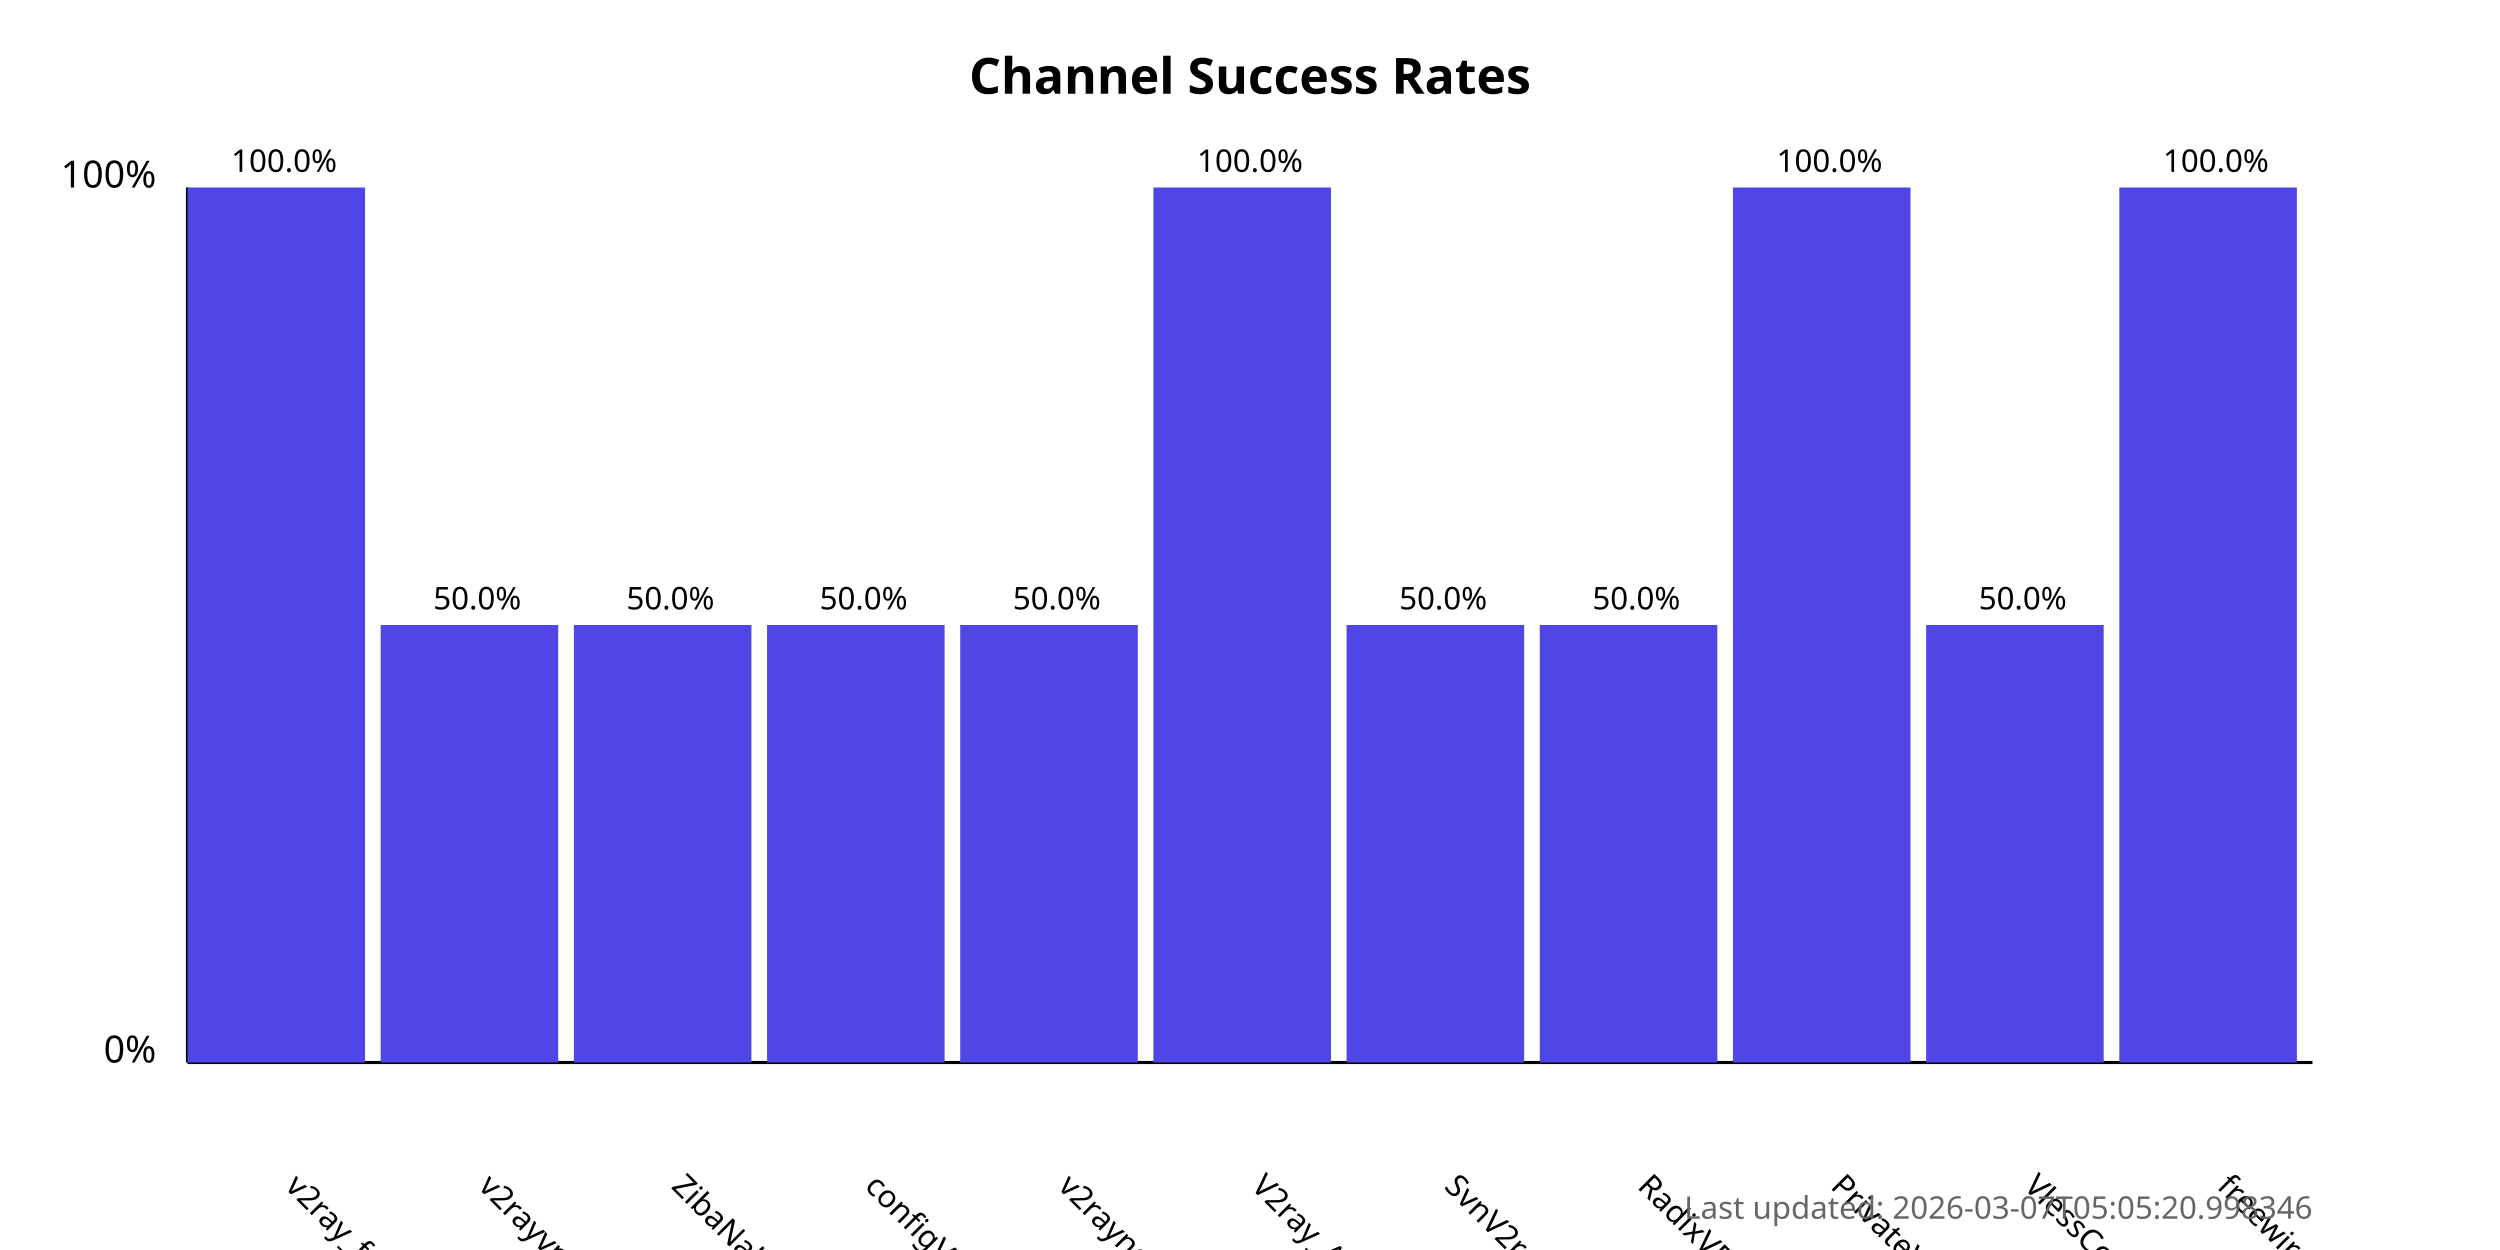
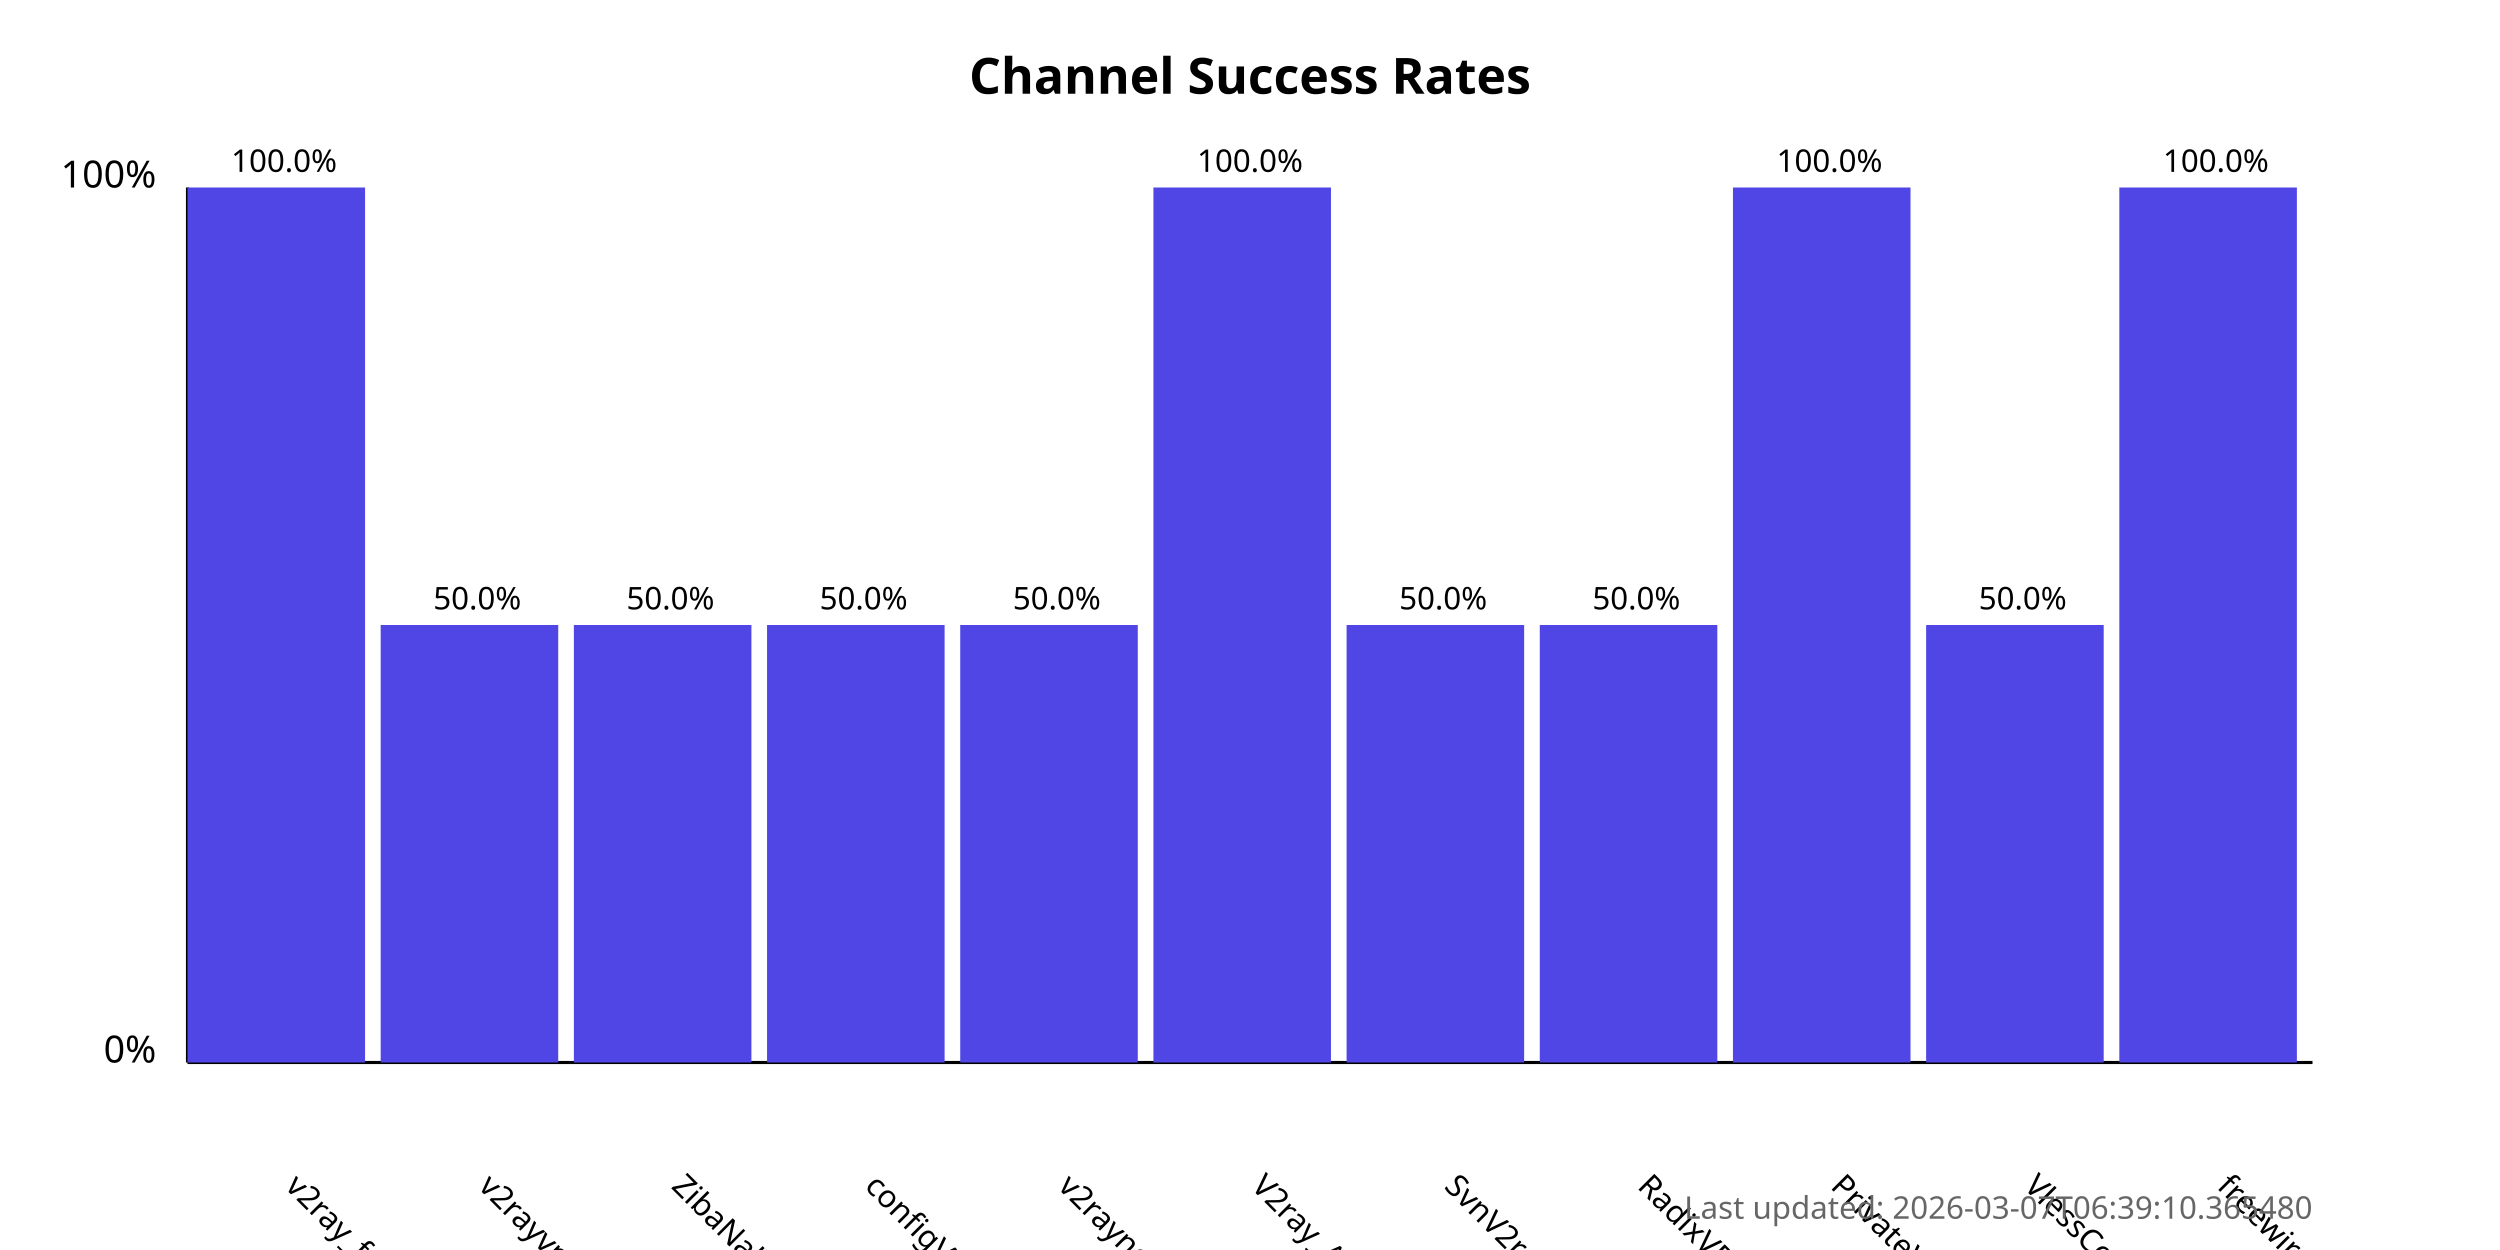
<svg xmlns="http://www.w3.org/2000/svg" width="800" height="400">
  <style>
            .chart-title { font: bold 16px sans-serif; }
            .axis-label { font: 12px sans-serif; }
            .tick-label { font: 10px sans-serif; }
            .bar { fill: #4f46e5; }
            .bar:hover { fill: #6366f1; }
            .timestamp { font: 10px sans-serif; fill: #666; }
        </style>
  <text x="400.0" y="30" text-anchor="middle" class="chart-title">
            Channel Success Rates
        </text>
  <line x1="60" y1="340" x2="60" y2="60" stroke="black" stroke-width="1" />
  <line x1="60" y1="340" x2="740" y2="340" stroke="black" stroke-width="1" />
  <text x="50" y="340" text-anchor="end" class="axis-label">0%</text>
  <text x="50" y="60" text-anchor="end" class="axis-label">100%</text>
  <g>
    <rect x="60" y="60.0" width="56.818" height="280.0" class="bar" />
    <text x="90.909" y="380" transform="rotate(45, 90.90909, 380)" text-anchor="start" class="tick-label">
                v2ray_free_conf
            </text>
    <text x="90.909" y="55.0" text-anchor="middle" class="tick-label">
                100.0%
            </text>
  </g>
  <g>
    <rect x="121.818" y="200.0" width="56.818" height="140.0" class="bar" />
    <text x="152.727" y="380" transform="rotate(45, 152.7273, 380)" text-anchor="start" class="tick-label">
                v2rayvpno
            </text>
    <text x="152.727" y="195.0" text-anchor="middle" class="tick-label">
                50.0%
            </text>
  </g>
  <g>
    <rect x="183.636" y="200.0" width="56.818" height="140.0" class="bar" />
    <text x="214.545" y="380" transform="rotate(45, 214.5455, 380)" text-anchor="start" class="tick-label">
                ZibaNabz
            </text>
    <text x="214.545" y="195.0" text-anchor="middle" class="tick-label">
                50.0%
            </text>
  </g>
  <g>
    <rect x="245.455" y="200.0" width="56.818" height="140.0" class="bar" />
    <text x="276.364" y="380" transform="rotate(45, 276.3636, 380)" text-anchor="start" class="tick-label">
                configV2rayForFree
            </text>
    <text x="276.364" y="195.0" text-anchor="middle" class="tick-label">
                50.0%
            </text>
  </g>
  <g>
    <rect x="307.273" y="200.0" width="56.818" height="140.0" class="bar" />
    <text x="338.182" y="380" transform="rotate(45, 338.1818, 380)" text-anchor="start" class="tick-label">
                v2rayngvpn
            </text>
    <text x="338.182" y="195.0" text-anchor="middle" class="tick-label">
                50.0%
            </text>
  </g>
  <g>
    <rect x="369.091" y="60.0" width="56.818" height="280.0" class="bar" />
    <text x="400.0" y="380" transform="rotate(45, 400.0, 380)" text-anchor="start" class="tick-label">
                V2ray_Alpha
            </text>
    <text x="400.0" y="55.0" text-anchor="middle" class="tick-label">
                100.0%
            </text>
  </g>
  <g>
    <rect x="430.909" y="200.0" width="56.818" height="140.0" class="bar" />
    <text x="461.818" y="380" transform="rotate(45, 461.8182, 380)" text-anchor="start" class="tick-label">
                SvnV2ray
            </text>
    <text x="461.818" y="195.0" text-anchor="middle" class="tick-label">
                50.0%
            </text>
  </g>
  <g>
    <rect x="492.727" y="200.0" width="56.818" height="140.0" class="bar" />
    <text x="523.636" y="380" transform="rotate(45, 523.6364, 380)" text-anchor="start" class="tick-label">
                RadixVPN
            </text>
    <text x="523.636" y="195.0" text-anchor="middle" class="tick-label">
                50.0%
            </text>
  </g>
  <g>
    <rect x="554.545" y="60.0" width="56.818" height="280.0" class="bar" />
    <text x="585.455" y="380" transform="rotate(45, 585.4545, 380)" text-anchor="start" class="tick-label">
                PrivateVPNs
            </text>
    <text x="585.455" y="55.0" text-anchor="middle" class="tick-label">
                100.0%
            </text>
  </g>
  <g>
    <rect x="616.364" y="200.0" width="56.818" height="140.0" class="bar" />
    <text x="647.273" y="380" transform="rotate(45, 647.2727, 380)" text-anchor="start" class="tick-label">
                VlessConfig
            </text>
    <text x="647.273" y="195.0" text-anchor="middle" class="tick-label">
                50.0%
            </text>
  </g>
  <g>
    <rect x="678.182" y="60.0" width="56.818" height="280.0" class="bar" />
    <text x="709.091" y="380" transform="rotate(45, 709.0909, 380)" text-anchor="start" class="tick-label">
                freewireguard
            </text>
    <text x="709.091" y="55.0" text-anchor="middle" class="tick-label">
                100.0%
            </text>
  </g>
  <text x="740" y="390" text-anchor="end" class="timestamp">
-             Last updated: 2026-03-07T05:05:20.998346
+             Last updated: 2026-03-07T06:39:10.365480
        </text>
</svg>
